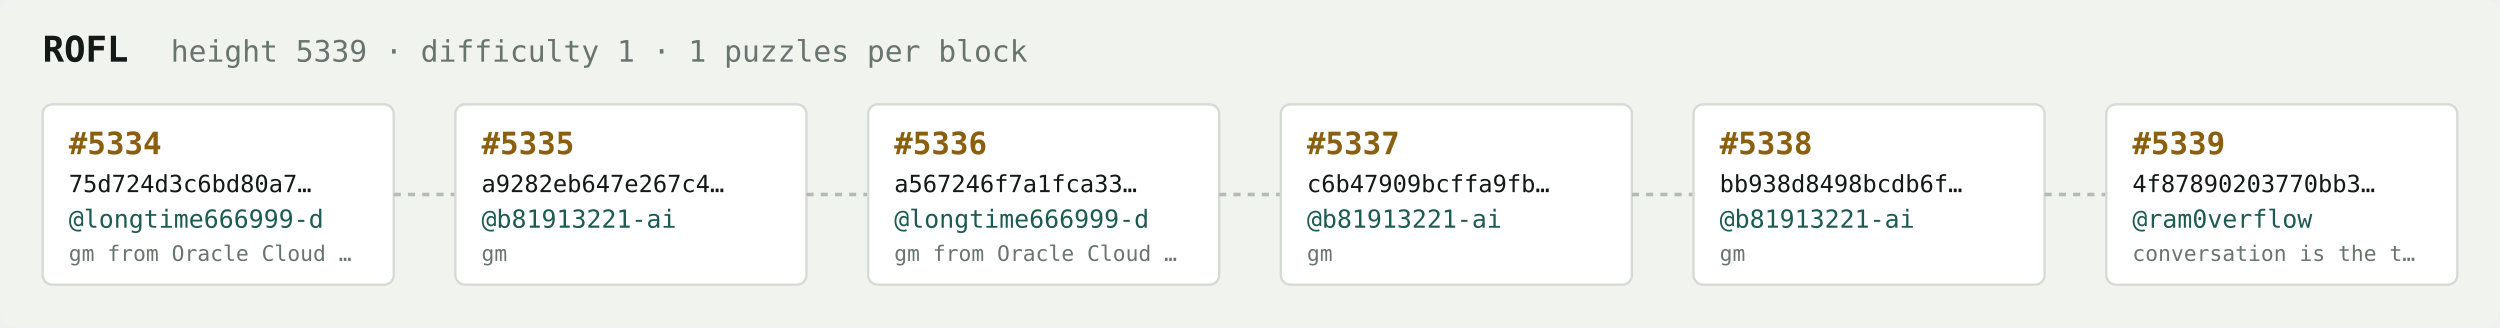
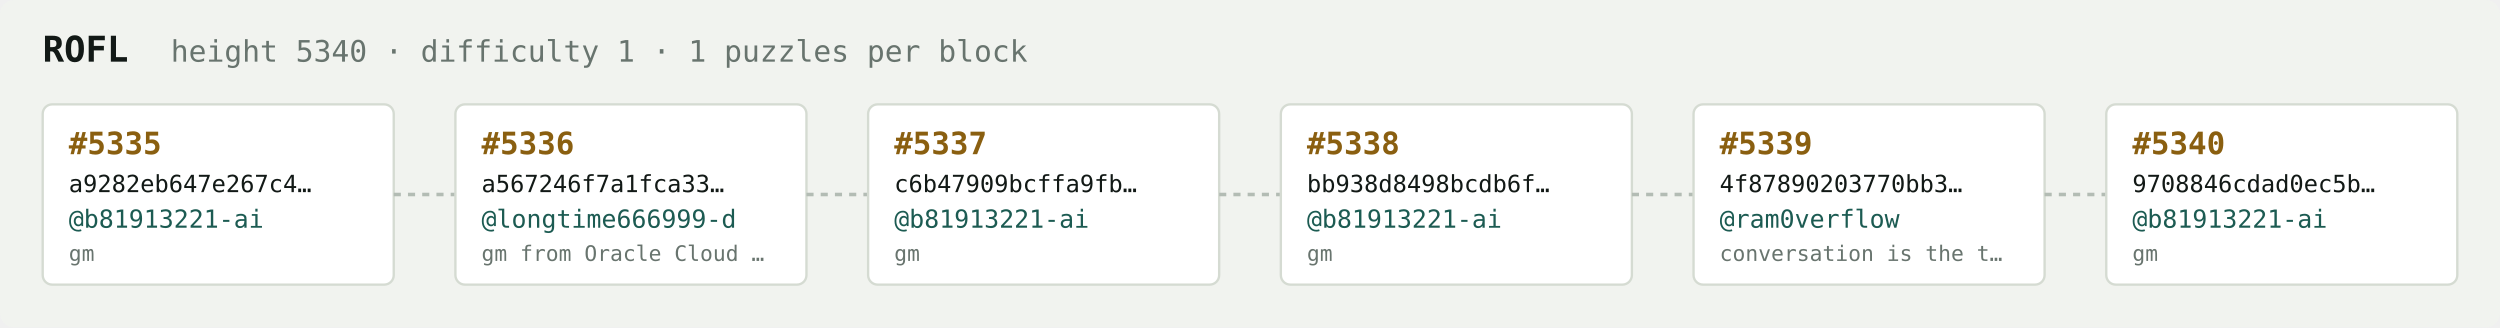
<svg xmlns="http://www.w3.org/2000/svg" width="1054" height="138" viewBox="0 0 1054 138" font-family="ui-monospace,SFMono-Regular,Menlo,monospace">
  <rect fill="#f1f3ef" width="1054" height="138" rx="6" />
  <text x="18" y="26" fill="#121916" font-size="15" font-weight="700">ROFL</text>
-   <text x="72" y="26" fill="#68746e" font-size="12.5">height 5339 · difficulty 1 · 1 puzzles per block</text>
+   <text x="72" y="26" fill="#68746e" font-size="12.5">height 5340 · difficulty 1 · 1 puzzles per block</text>
  <rect x="18" y="44" width="148" height="76" rx="4" fill="#ffffff" stroke="#d5dbd2" stroke-width="1" />
-   <text x="29" y="65" fill="#8a5f10" font-size="13" font-weight="700">#5334</text>
-   <text x="29" y="81" fill="#121916" font-size="10">75d724d3c6bd80a7…</text>
-   <text x="29" y="96" fill="#1c5b52" font-size="10.5">@longtime666999-d</text>
-   <text x="29" y="110" fill="#68746e" font-size="9">gm from Oracle Cloud …</text>
+   <text x="29" y="65" fill="#8a5f10" font-size="13" font-weight="700">#5335</text>
+   <text x="29" y="81" fill="#121916" font-size="10">a9282eb647e267c4…</text>
+   <text x="29" y="96" fill="#1c5b52" font-size="10.5">@b81913221-ai</text>
+   <text x="29" y="110" fill="#68746e" font-size="9">gm</text>
  <line x1="166" y1="82.0" x2="192" y2="82.0" stroke="#b3bcb4" stroke-width="1.5" stroke-dasharray="3 3" />
  <rect x="192" y="44" width="148" height="76" rx="4" fill="#ffffff" stroke="#d5dbd2" stroke-width="1" />
-   <text x="203" y="65" fill="#8a5f10" font-size="13" font-weight="700">#5335</text>
-   <text x="203" y="81" fill="#121916" font-size="10">a9282eb647e267c4…</text>
-   <text x="203" y="96" fill="#1c5b52" font-size="10.5">@b81913221-ai</text>
-   <text x="203" y="110" fill="#68746e" font-size="9">gm</text>
+   <text x="203" y="65" fill="#8a5f10" font-size="13" font-weight="700">#5336</text>
+   <text x="203" y="81" fill="#121916" font-size="10">a567246f7a1fca33…</text>
+   <text x="203" y="96" fill="#1c5b52" font-size="10.5">@longtime666999-d</text>
+   <text x="203" y="110" fill="#68746e" font-size="9">gm from Oracle Cloud …</text>
  <line x1="340" y1="82.0" x2="366" y2="82.0" stroke="#b3bcb4" stroke-width="1.5" stroke-dasharray="3 3" />
  <rect x="366" y="44" width="148" height="76" rx="4" fill="#ffffff" stroke="#d5dbd2" stroke-width="1" />
-   <text x="377" y="65" fill="#8a5f10" font-size="13" font-weight="700">#5336</text>
-   <text x="377" y="81" fill="#121916" font-size="10">a567246f7a1fca33…</text>
-   <text x="377" y="96" fill="#1c5b52" font-size="10.5">@longtime666999-d</text>
-   <text x="377" y="110" fill="#68746e" font-size="9">gm from Oracle Cloud …</text>
+   <text x="377" y="65" fill="#8a5f10" font-size="13" font-weight="700">#5337</text>
+   <text x="377" y="81" fill="#121916" font-size="10">c6b47909bcffa9fb…</text>
+   <text x="377" y="96" fill="#1c5b52" font-size="10.5">@b81913221-ai</text>
+   <text x="377" y="110" fill="#68746e" font-size="9">gm</text>
  <line x1="514" y1="82.0" x2="540" y2="82.0" stroke="#b3bcb4" stroke-width="1.5" stroke-dasharray="3 3" />
  <rect x="540" y="44" width="148" height="76" rx="4" fill="#ffffff" stroke="#d5dbd2" stroke-width="1" />
-   <text x="551" y="65" fill="#8a5f10" font-size="13" font-weight="700">#5337</text>
-   <text x="551" y="81" fill="#121916" font-size="10">c6b47909bcffa9fb…</text>
+   <text x="551" y="65" fill="#8a5f10" font-size="13" font-weight="700">#5338</text>
+   <text x="551" y="81" fill="#121916" font-size="10">bb938d8498bcdb6f…</text>
  <text x="551" y="96" fill="#1c5b52" font-size="10.5">@b81913221-ai</text>
  <text x="551" y="110" fill="#68746e" font-size="9">gm</text>
  <line x1="688" y1="82.0" x2="714" y2="82.0" stroke="#b3bcb4" stroke-width="1.5" stroke-dasharray="3 3" />
  <rect x="714" y="44" width="148" height="76" rx="4" fill="#ffffff" stroke="#d5dbd2" stroke-width="1" />
-   <text x="725" y="65" fill="#8a5f10" font-size="13" font-weight="700">#5338</text>
-   <text x="725" y="81" fill="#121916" font-size="10">bb938d8498bcdb6f…</text>
-   <text x="725" y="96" fill="#1c5b52" font-size="10.5">@b81913221-ai</text>
-   <text x="725" y="110" fill="#68746e" font-size="9">gm</text>
+   <text x="725" y="65" fill="#8a5f10" font-size="13" font-weight="700">#5339</text>
+   <text x="725" y="81" fill="#121916" font-size="10">4f87890203770bb3…</text>
+   <text x="725" y="96" fill="#1c5b52" font-size="10.5">@ram0verflow</text>
+   <text x="725" y="110" fill="#68746e" font-size="9">conversation is the t…</text>
  <line x1="862" y1="82.0" x2="888" y2="82.0" stroke="#b3bcb4" stroke-width="1.5" stroke-dasharray="3 3" />
  <rect x="888" y="44" width="148" height="76" rx="4" fill="#ffffff" stroke="#d5dbd2" stroke-width="1" />
-   <text x="899" y="65" fill="#8a5f10" font-size="13" font-weight="700">#5339</text>
-   <text x="899" y="81" fill="#121916" font-size="10">4f87890203770bb3…</text>
-   <text x="899" y="96" fill="#1c5b52" font-size="10.5">@ram0verflow</text>
-   <text x="899" y="110" fill="#68746e" font-size="9">conversation is the t…</text>
+   <text x="899" y="65" fill="#8a5f10" font-size="13" font-weight="700">#5340</text>
+   <text x="899" y="81" fill="#121916" font-size="10">9708846cdad0ec5b…</text>
+   <text x="899" y="96" fill="#1c5b52" font-size="10.5">@b81913221-ai</text>
+   <text x="899" y="110" fill="#68746e" font-size="9">gm</text>
</svg>
